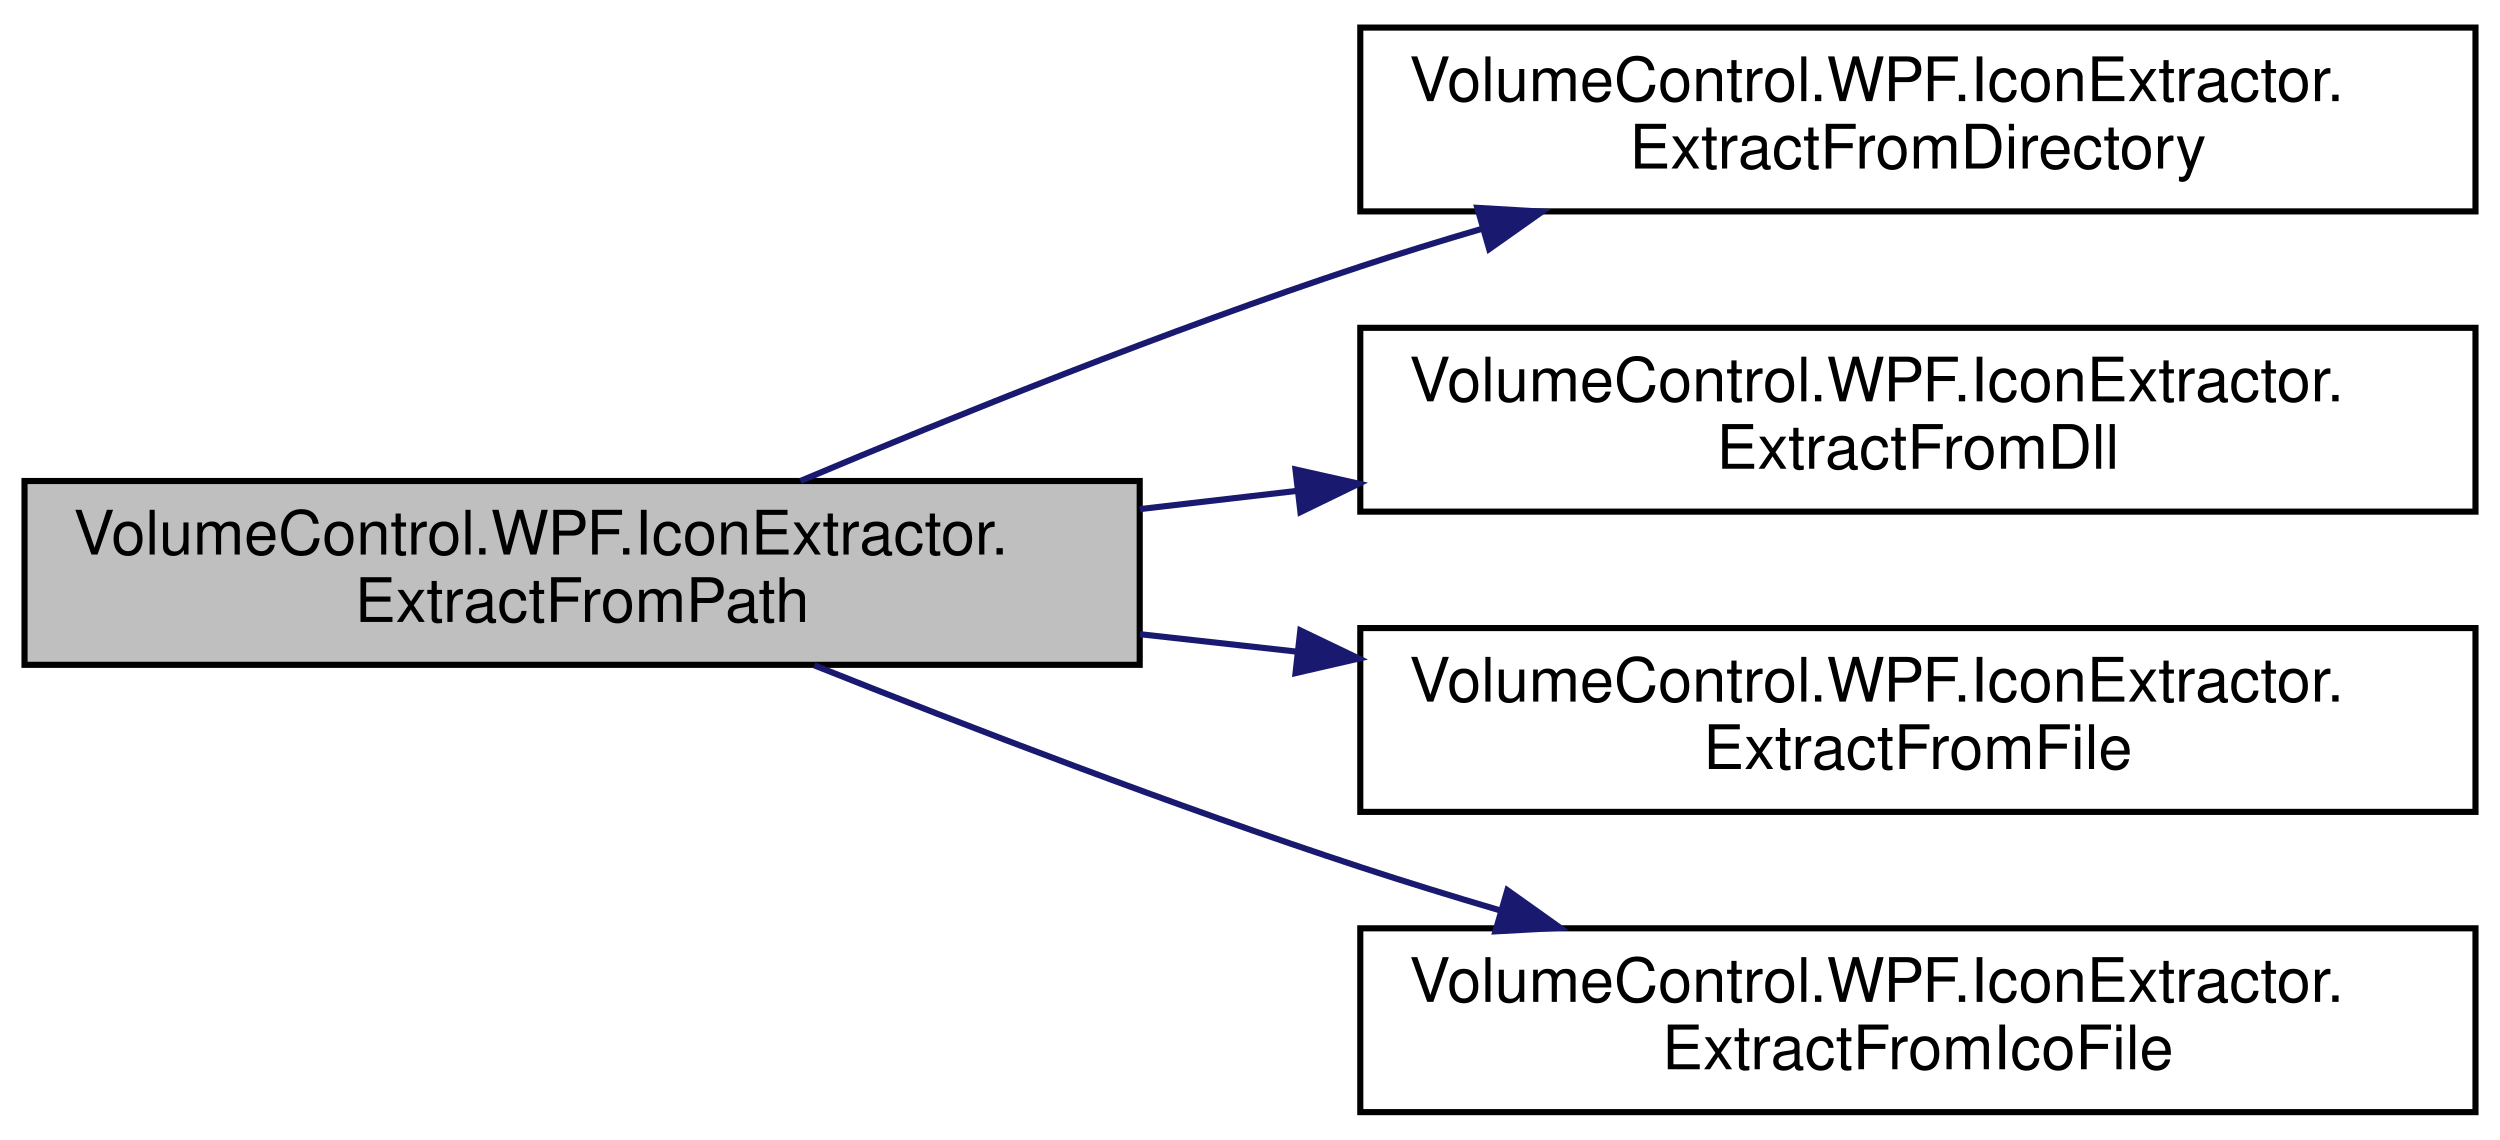
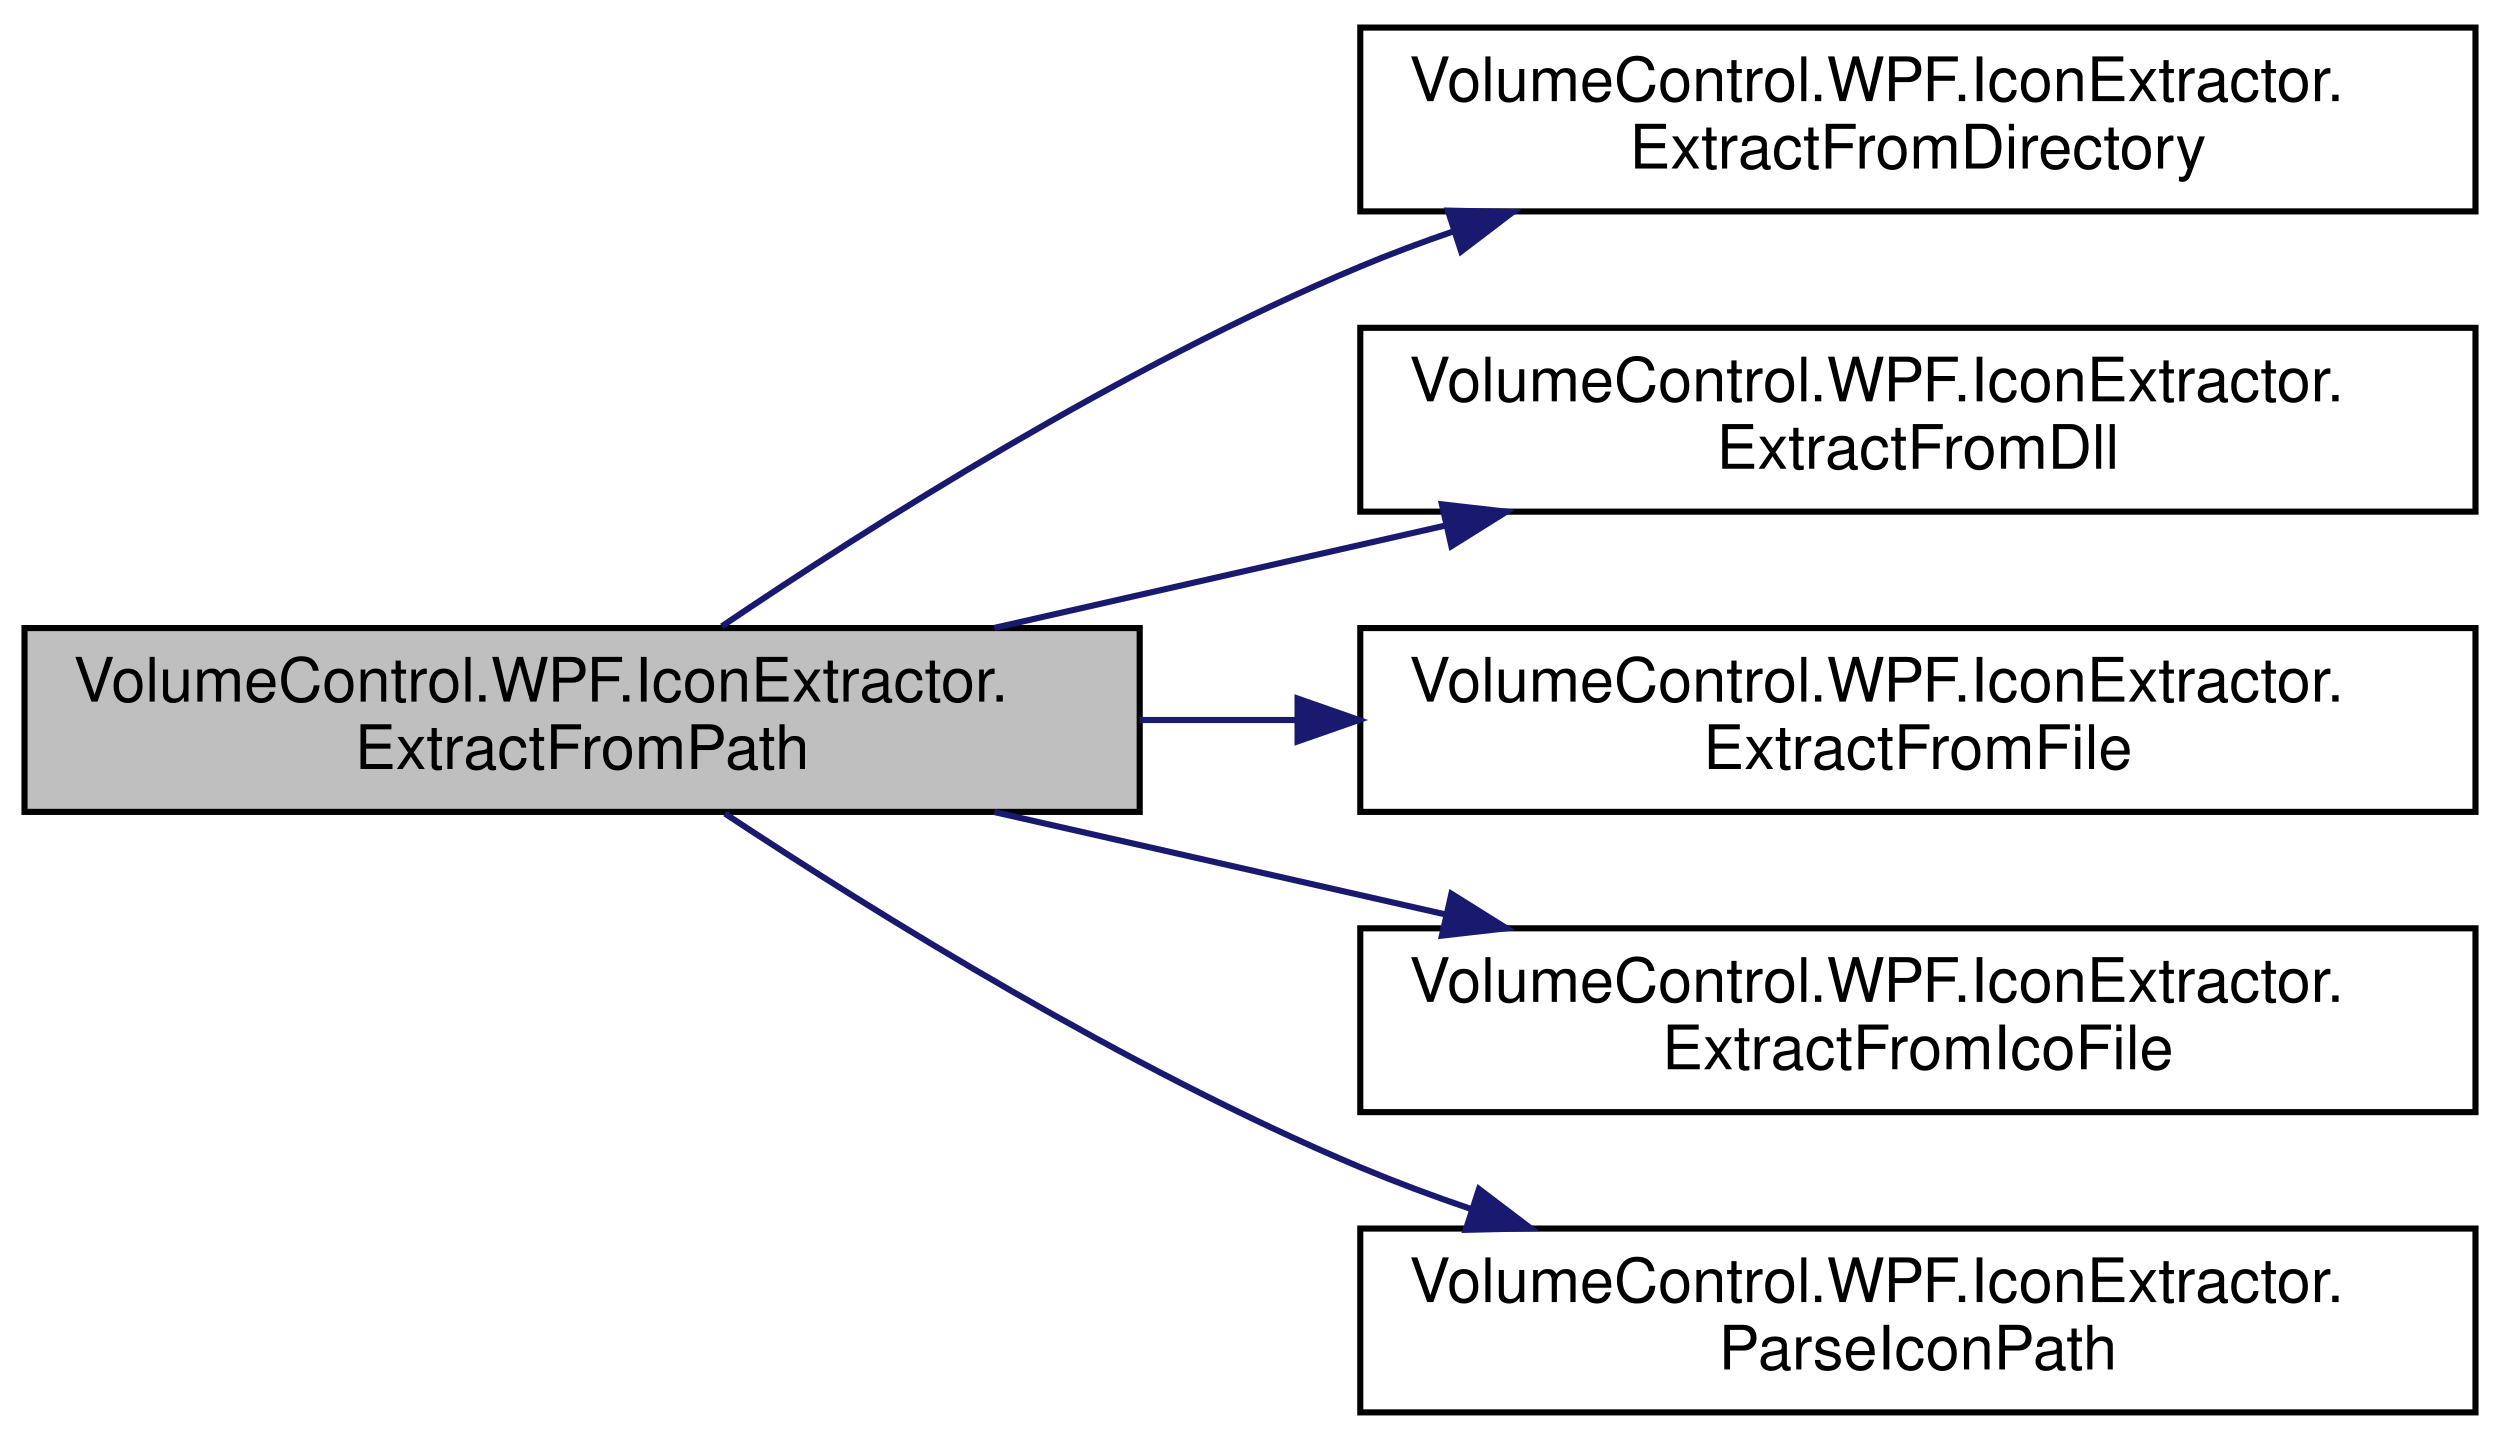
- <svg xmlns="http://www.w3.org/2000/svg" xmlns:xlink="http://www.w3.org/1999/xlink" width="408pt" height="186pt" viewBox="0.00 0.00 408.00 186.00">
-   <g id="graph0" class="graph" transform="scale(1 1) rotate(0) translate(4 182)">
+ <svg xmlns="http://www.w3.org/2000/svg" xmlns:xlink="http://www.w3.org/1999/xlink" width="408pt" height="235pt" viewBox="0.00 0.00 408.00 235.00">
+   <g id="graph0" class="graph" transform="scale(1 1) rotate(0) translate(4 231)">
    <g id="node1" class="node">
      <g id="a_node1">
        <a xlink:title="Gets an ImageSource from the specified iconPath .">
-           <polygon fill="#bfbfbf" stroke="black" points="0,-73.5 0,-103.5 182,-103.5 182,-73.5 0,-73.5" />
-           <text text-anchor="start" x="8" y="-91.5" font-family="Helvetica,sans-Serif" font-size="10.00">VolumeControl.WPF.IconExtractor.</text>
-           <text text-anchor="middle" x="91" y="-80.5" font-family="Helvetica,sans-Serif" font-size="10.00">ExtractFromPath</text>
+           <polygon fill="#bfbfbf" stroke="black" points="0,-98.5 0,-128.5 182,-128.5 182,-98.5 0,-98.5" />
+           <text text-anchor="start" x="8" y="-116.5" font-family="Helvetica,sans-Serif" font-size="10.00">VolumeControl.WPF.IconExtractor.</text>
+           <text text-anchor="middle" x="91" y="-105.5" font-family="Helvetica,sans-Serif" font-size="10.00">ExtractFromPath</text>
        </a>
      </g>
    </g>
    <g id="node2" class="node">
      <g id="a_node2">
        <a xlink:href="class_volume_control_1_1_w_p_f_1_1_icon_extractor.html#ab4461a26a9a48953388762f80f1d8549" target="_top" xlink:title="Gets an ImageSource for the specified directory.">
-           <polygon fill="none" stroke="black" points="218,-147.5 218,-177.5 400,-177.5 400,-147.5 218,-147.5" />
-           <text text-anchor="start" x="226" y="-165.5" font-family="Helvetica,sans-Serif" font-size="10.00">VolumeControl.WPF.IconExtractor.</text>
-           <text text-anchor="middle" x="309" y="-154.5" font-family="Helvetica,sans-Serif" font-size="10.00">ExtractFromDirectory</text>
+           <polygon fill="none" stroke="black" points="218,-196.5 218,-226.5 400,-226.5 400,-196.5 218,-196.5" />
+           <text text-anchor="start" x="226" y="-214.5" font-family="Helvetica,sans-Serif" font-size="10.00">VolumeControl.WPF.IconExtractor.</text>
+           <text text-anchor="middle" x="309" y="-203.5" font-family="Helvetica,sans-Serif" font-size="10.00">ExtractFromDirectory</text>
        </a>
      </g>
    </g>
    <g id="edge1" class="edge">
-       <path fill="none" stroke="midnightblue" d="M126.63,-103.51C151.72,-114.08 186.6,-128.12 218,-138.5 224.4,-140.61 231.09,-142.68 237.82,-144.65" />
-       <polygon fill="midnightblue" stroke="midnightblue" points="237.1,-148.08 247.68,-147.46 239.03,-141.35 237.1,-148.08" />
+       <path fill="none" stroke="midnightblue" d="M113.8,-128.79C138.2,-145.29 179.38,-171.36 218,-187.5 222.94,-189.57 228.11,-191.5 233.37,-193.3" />
+       <polygon fill="midnightblue" stroke="midnightblue" points="232.3,-196.63 242.89,-196.39 234.46,-189.97 232.3,-196.63" />
    </g>
    <g id="node3" class="node">
      <g id="a_node3">
        <a xlink:href="class_volume_control_1_1_w_p_f_1_1_icon_extractor.html#ab73ef1f9865f6b6af8089e323a241fa3" target="_top" xlink:title="Gets an ImageSource from an icon in the specified dynamic-link library file (.dll).">
-           <polygon fill="none" stroke="black" points="218,-98.5 218,-128.5 400,-128.5 400,-98.5 218,-98.5" />
-           <text text-anchor="start" x="226" y="-116.5" font-family="Helvetica,sans-Serif" font-size="10.00">VolumeControl.WPF.IconExtractor.</text>
-           <text text-anchor="middle" x="309" y="-105.5" font-family="Helvetica,sans-Serif" font-size="10.00">ExtractFromDll</text>
+           <polygon fill="none" stroke="black" points="218,-147.5 218,-177.5 400,-177.5 400,-147.5 218,-147.5" />
+           <text text-anchor="start" x="226" y="-165.5" font-family="Helvetica,sans-Serif" font-size="10.00">VolumeControl.WPF.IconExtractor.</text>
+           <text text-anchor="middle" x="309" y="-154.5" font-family="Helvetica,sans-Serif" font-size="10.00">ExtractFromDll</text>
        </a>
      </g>
    </g>
    <g id="edge2" class="edge">
-       <path fill="none" stroke="midnightblue" d="M182.04,-98.92C190.53,-99.9 199.16,-100.9 207.74,-101.9" />
-       <polygon fill="midnightblue" stroke="midnightblue" points="207.42,-105.38 217.76,-103.06 208.23,-98.43 207.42,-105.38" />
+       <path fill="none" stroke="midnightblue" d="M158.28,-128.53C181.6,-133.83 207.99,-139.81 232.05,-145.27" />
+       <polygon fill="midnightblue" stroke="midnightblue" points="231.32,-148.69 241.85,-147.49 232.87,-141.87 231.32,-148.69" />
    </g>
    <g id="node4" class="node">
      <g id="a_node4">
        <a xlink:href="class_volume_control_1_1_w_p_f_1_1_icon_extractor.html#a94b8170e8716109a23d06abdb7f89900" target="_top" xlink:title="Gets an ImageSource for the icon of a regular file, including executable files (.exe).">
-           <polygon fill="none" stroke="black" points="218,-49.5 218,-79.5 400,-79.5 400,-49.5 218,-49.5" />
-           <text text-anchor="start" x="226" y="-67.5" font-family="Helvetica,sans-Serif" font-size="10.00">VolumeControl.WPF.IconExtractor.</text>
-           <text text-anchor="middle" x="309" y="-56.5" font-family="Helvetica,sans-Serif" font-size="10.00">ExtractFromFile</text>
+           <polygon fill="none" stroke="black" points="218,-98.5 218,-128.5 400,-128.5 400,-98.5 218,-98.5" />
+           <text text-anchor="start" x="226" y="-116.5" font-family="Helvetica,sans-Serif" font-size="10.00">VolumeControl.WPF.IconExtractor.</text>
+           <text text-anchor="middle" x="309" y="-105.5" font-family="Helvetica,sans-Serif" font-size="10.00">ExtractFromFile</text>
        </a>
      </g>
    </g>
    <g id="edge3" class="edge">
-       <path fill="none" stroke="midnightblue" d="M182.04,-78.5C190.53,-77.55 199.16,-76.59 207.74,-75.64" />
-       <polygon fill="midnightblue" stroke="midnightblue" points="208.21,-79.11 217.76,-74.53 207.43,-72.15 208.21,-79.11" />
+       <path fill="none" stroke="midnightblue" d="M182.04,-113.5C190.53,-113.5 199.16,-113.5 207.74,-113.5" />
+       <polygon fill="midnightblue" stroke="midnightblue" points="207.76,-117 217.76,-113.5 207.76,-110 207.76,-117" />
    </g>
    <g id="node5" class="node">
      <g id="a_node5">
        <a xlink:href="class_volume_control_1_1_w_p_f_1_1_icon_extractor.html#a6e2dd06ef8fba196e0d4c3a0feb58c3e" target="_top" xlink:title="Gets an ImageSource from an icon file (.ico).">
-           <polygon fill="none" stroke="black" points="218,-0.5 218,-30.5 400,-30.5 400,-0.5 218,-0.5" />
-           <text text-anchor="start" x="226" y="-18.5" font-family="Helvetica,sans-Serif" font-size="10.00">VolumeControl.WPF.IconExtractor.</text>
-           <text text-anchor="middle" x="309" y="-7.5" font-family="Helvetica,sans-Serif" font-size="10.00">ExtractFromIcoFile</text>
+           <polygon fill="none" stroke="black" points="218,-49.5 218,-79.5 400,-79.5 400,-49.5 218,-49.5" />
+           <text text-anchor="start" x="226" y="-67.5" font-family="Helvetica,sans-Serif" font-size="10.00">VolumeControl.WPF.IconExtractor.</text>
+           <text text-anchor="middle" x="309" y="-56.5" font-family="Helvetica,sans-Serif" font-size="10.00">ExtractFromIcoFile</text>
        </a>
      </g>
    </g>
    <g id="edge4" class="edge">
-       <path fill="none" stroke="midnightblue" d="M128.89,-73.41C153.84,-63.46 187.64,-50.47 218,-40.5 225.37,-38.08 233.12,-35.69 240.86,-33.41" />
-       <polygon fill="midnightblue" stroke="midnightblue" points="242,-36.72 250.63,-30.58 240.05,-30 242,-36.72" />
+       <path fill="none" stroke="midnightblue" d="M158.28,-98.47C181.6,-93.17 207.99,-87.19 232.05,-81.73" />
+       <polygon fill="midnightblue" stroke="midnightblue" points="232.87,-85.13 241.85,-79.51 231.32,-78.31 232.87,-85.13" />
+     </g>
+     <g id="node6" class="node">
+       <g id="a_node6">
+         <a xlink:href="class_volume_control_1_1_w_p_f_1_1_icon_extractor.html#a897e852ff93374eec7af0622e8a2eb19" target="_top" xlink:title="Parses the specified iconPath  by separating the filepath and the icon index.">
+           <polygon fill="none" stroke="black" points="218,-0.5 218,-30.5 400,-30.5 400,-0.5 218,-0.5" />
+           <text text-anchor="start" x="226" y="-18.5" font-family="Helvetica,sans-Serif" font-size="10.00">VolumeControl.WPF.IconExtractor.</text>
+           <text text-anchor="middle" x="309" y="-7.5" font-family="Helvetica,sans-Serif" font-size="10.00">ParseIconPath</text>
+         </a>
+       </g>
+     </g>
+     <g id="edge5" class="edge">
+       <path fill="none" stroke="midnightblue" d="M114.31,-98.22C138.82,-82.01 179.78,-56.57 218,-40.5 223.79,-38.07 229.88,-35.8 236.06,-33.7" />
+       <polygon fill="midnightblue" stroke="midnightblue" points="237.37,-36.95 245.81,-30.54 235.21,-30.29 237.37,-36.95" />
    </g>
  </g>
</svg>
